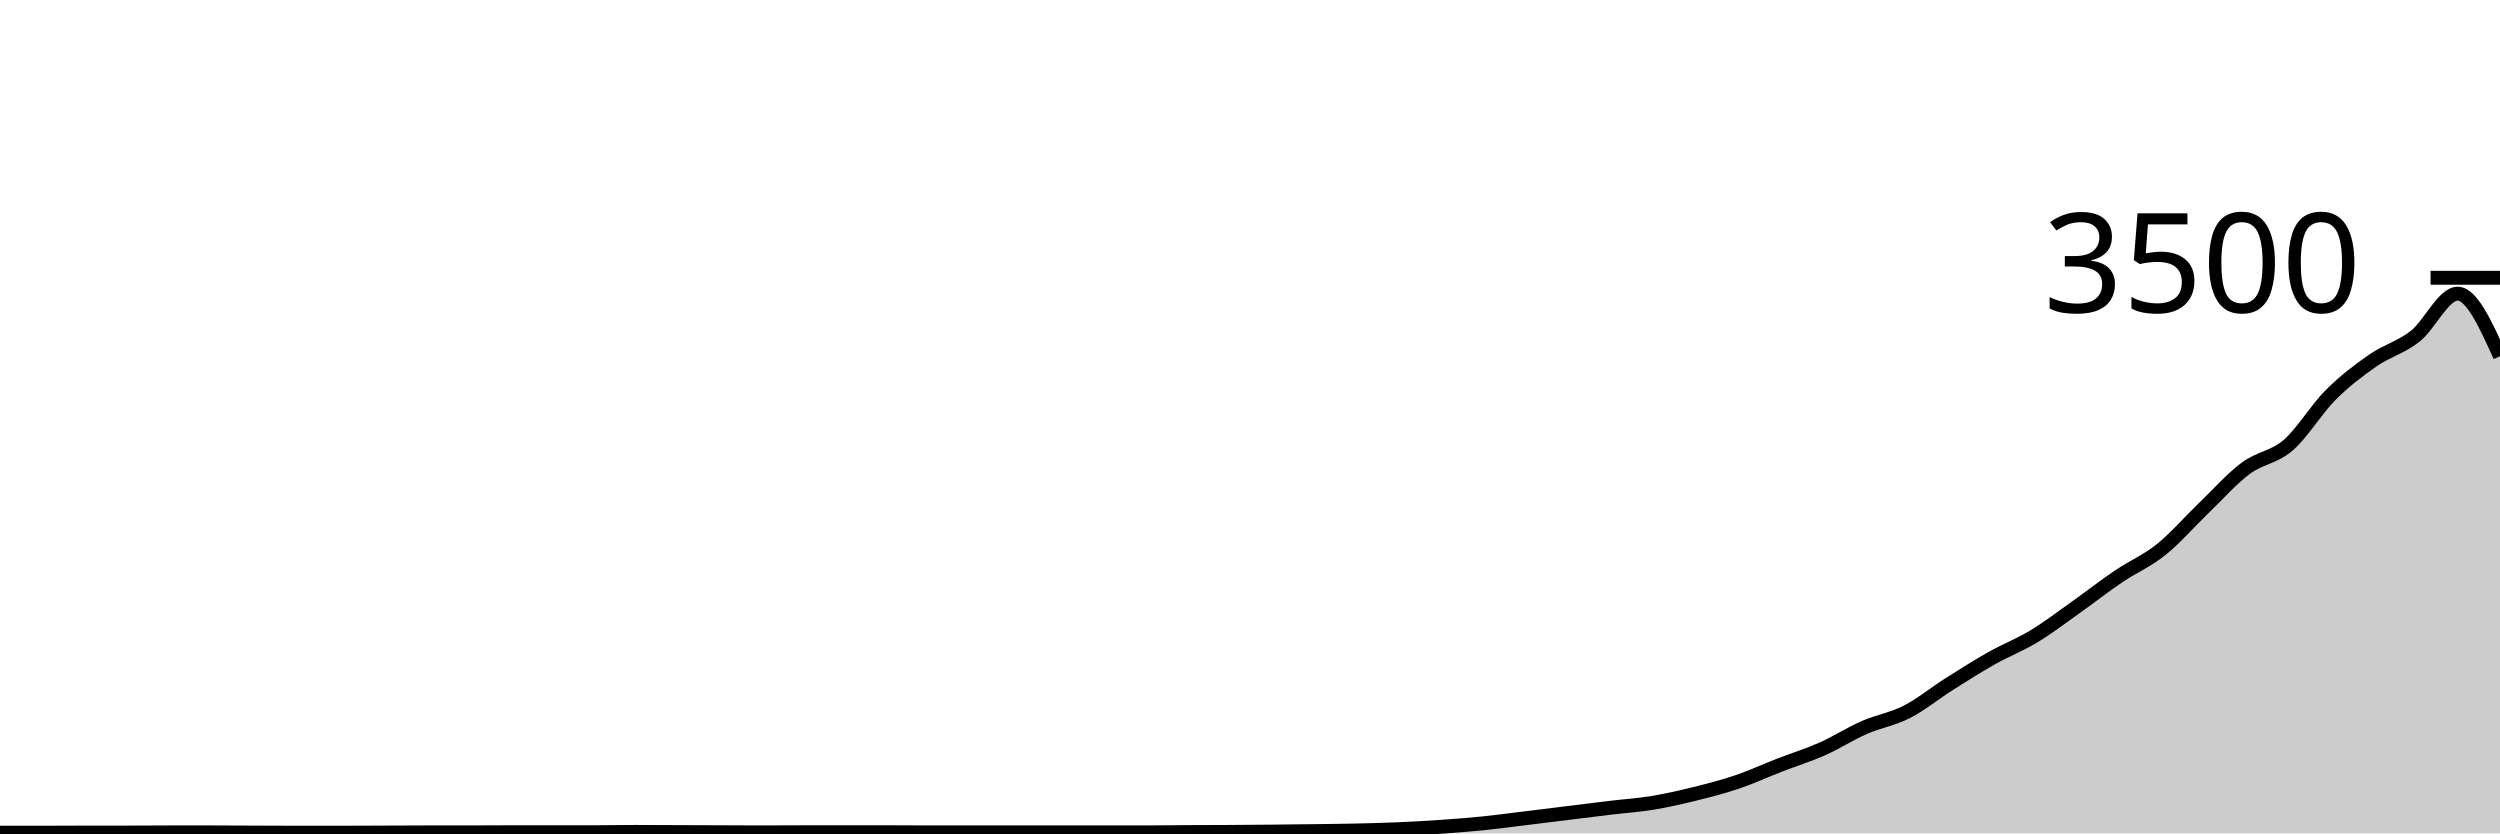
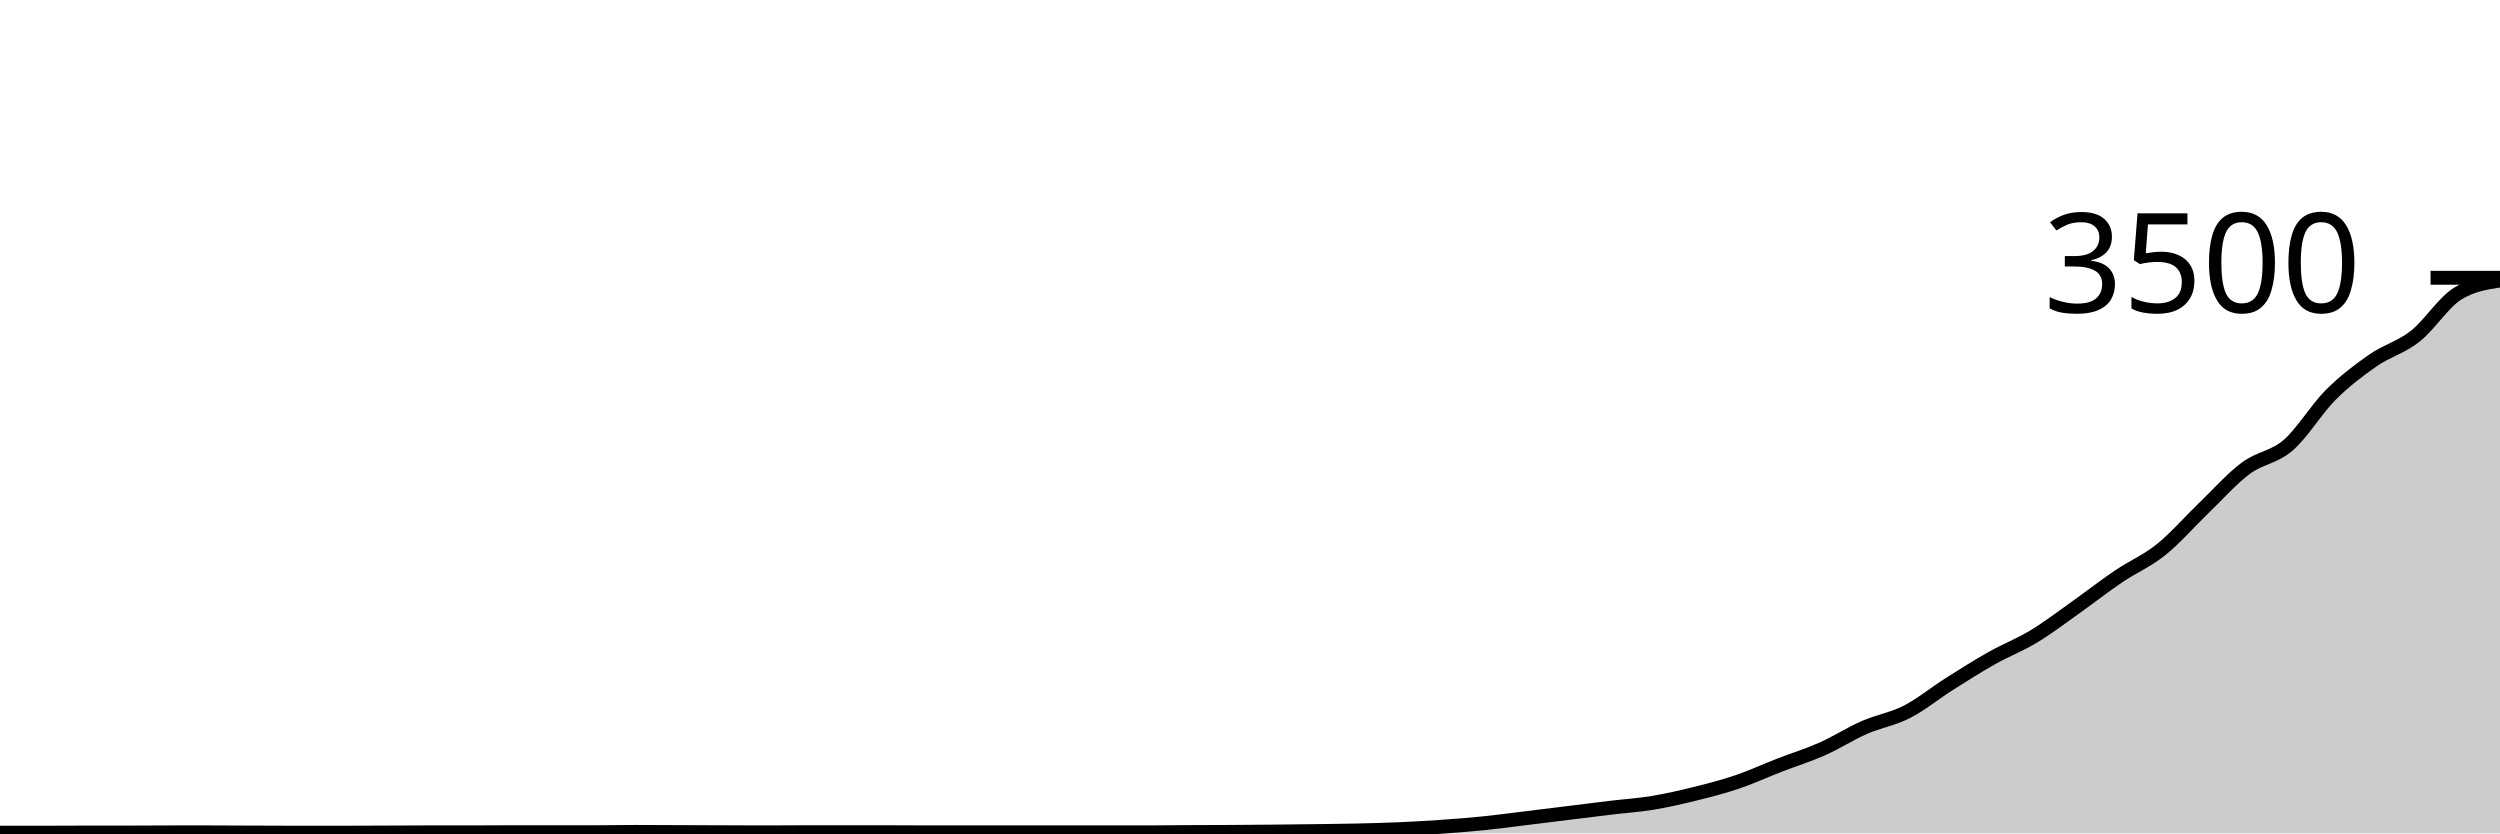
<svg xmlns="http://www.w3.org/2000/svg" viewBox="0 0 180 60">
  <g transform="translate(0,20)">
-     <path class="area" fill="rgba(0, 0, 0, 0.2)" d="M0,39.954C1.017,39.954,2.034,39.954,3.051,39.954C4.068,39.954,5.085,39.943,6.102,39.943C7.119,39.943,8.136,39.943,9.153,39.943C10.169,39.943,11.186,39.931,12.203,39.931C13.22,39.931,14.237,39.931,15.254,39.931C16.271,39.931,17.288,39.939,18.305,39.943C19.322,39.947,20.339,39.954,21.356,39.954C22.373,39.954,23.39,39.954,24.407,39.954C25.424,39.954,26.441,39.947,27.458,39.943C28.475,39.939,29.492,39.931,30.508,39.931C31.525,39.931,32.542,39.931,33.559,39.931C34.576,39.931,35.593,39.92,36.61,39.92C37.627,39.92,38.644,39.92,39.661,39.92C40.678,39.92,41.695,39.92,42.712,39.92C43.729,39.92,44.746,39.897,45.763,39.897C46.78,39.897,47.797,39.905,48.814,39.909C49.831,39.912,50.847,39.916,51.864,39.92C52.881,39.924,53.898,39.931,54.915,39.931C55.932,39.931,56.949,39.92,57.966,39.92C58.983,39.92,60,39.92,61.017,39.92C62.034,39.92,63.051,39.92,64.068,39.92C65.085,39.92,66.102,39.931,67.119,39.931C68.136,39.931,69.153,39.931,70.169,39.931C71.186,39.931,72.203,39.931,73.22,39.931C74.237,39.931,75.254,39.931,76.271,39.931C77.288,39.931,78.305,39.931,79.322,39.931C80.339,39.931,81.356,39.931,82.373,39.931C83.39,39.931,84.407,39.914,85.424,39.909C86.441,39.903,87.458,39.903,88.475,39.897C89.492,39.891,90.508,39.884,91.525,39.874C92.542,39.865,93.559,39.853,94.576,39.84C95.593,39.827,96.61,39.817,97.627,39.794C98.644,39.771,99.661,39.747,100.678,39.703C101.695,39.659,102.712,39.602,103.729,39.531C104.746,39.461,105.763,39.383,106.78,39.28C107.797,39.177,108.814,39.038,109.831,38.914C110.847,38.79,111.864,38.663,112.881,38.537C113.898,38.411,114.915,38.282,115.932,38.16C116.949,38.038,117.966,37.973,118.983,37.806C120,37.638,121.017,37.406,122.034,37.154C123.051,36.903,124.068,36.642,125.085,36.297C126.102,35.952,127.119,35.48,128.136,35.086C129.153,34.691,130.169,34.383,131.186,33.931C132.203,33.48,133.22,32.823,134.237,32.377C135.254,31.931,136.271,31.777,137.288,31.257C138.305,30.737,139.322,29.901,140.339,29.257C141.356,28.613,142.373,27.968,143.39,27.394C144.407,26.821,145.424,26.432,146.441,25.817C147.458,25.202,148.475,24.423,149.492,23.703C150.508,22.983,151.525,22.185,152.542,21.497C153.559,20.81,154.576,20.392,155.593,19.577C156.61,18.762,157.627,17.583,158.644,16.606C159.661,15.629,160.678,14.472,161.695,13.714C162.712,12.956,163.729,12.935,164.746,12.057C165.763,11.179,166.78,9.463,167.797,8.446C168.814,7.429,169.831,6.661,170.847,5.954C171.864,5.248,172.881,5.008,173.898,4.206C174.915,3.404,175.932,1.143,176.949,1.143C177.966,1.143,178.983,3.394,180,5.646L180,40C178.983,40,177.966,40,176.949,40C175.932,40,174.915,40,173.898,40C172.881,40,171.864,40,170.847,40C169.831,40,168.814,40,167.797,40C166.78,40,165.763,40,164.746,40C163.729,40,162.712,40,161.695,40C160.678,40,159.661,40,158.644,40C157.627,40,156.61,40,155.593,40C154.576,40,153.559,40,152.542,40C151.525,40,150.508,40,149.492,40C148.475,40,147.458,40,146.441,40C145.424,40,144.407,40,143.39,40C142.373,40,141.356,40,140.339,40C139.322,40,138.305,40,137.288,40C136.271,40,135.254,40,134.237,40C133.22,40,132.203,40,131.186,40C130.169,40,129.153,40,128.136,40C127.119,40,126.102,40,125.085,40C124.068,40,123.051,40,122.034,40C121.017,40,120,40,118.983,40C117.966,40,116.949,40,115.932,40C114.915,40,113.898,40,112.881,40C111.864,40,110.847,40,109.831,40C108.814,40,107.797,40,106.78,40C105.763,40,104.746,40,103.729,40C102.712,40,101.695,40,100.678,40C99.661,40,98.644,40,97.627,40C96.61,40,95.593,40,94.576,40C93.559,40,92.542,40,91.525,40C90.508,40,89.492,40,88.475,40C87.458,40,86.441,40,85.424,40C84.407,40,83.39,40,82.373,40C81.356,40,80.339,40,79.322,40C78.305,40,77.288,40,76.271,40C75.254,40,74.237,40,73.22,40C72.203,40,71.186,40,70.169,40C69.153,40,68.136,40,67.119,40C66.102,40,65.085,40,64.068,40C63.051,40,62.034,40,61.017,40C60,40,58.983,40,57.966,40C56.949,40,55.932,40,54.915,40C53.898,40,52.881,40,51.864,40C50.847,40,49.831,40,48.814,40C47.797,40,46.78,40,45.763,40C44.746,40,43.729,40,42.712,40C41.695,40,40.678,40,39.661,40C38.644,40,37.627,40,36.61,40C35.593,40,34.576,40,33.559,40C32.542,40,31.525,40,30.508,40C29.492,40,28.475,40,27.458,40C26.441,40,25.424,40,24.407,40C23.39,40,22.373,40,21.356,40C20.339,40,19.322,40,18.305,40C17.288,40,16.271,40,15.254,40C14.237,40,13.22,40,12.203,40C11.186,40,10.169,40,9.153,40C8.136,40,7.119,40,6.102,40C5.085,40,4.068,40,3.051,40C2.034,40,1.017,40,0,40Z" />
-     <path class="line" stroke="black" fill="none" d="M0,39.954C1.017,39.954,2.034,39.954,3.051,39.954C4.068,39.954,5.085,39.943,6.102,39.943C7.119,39.943,8.136,39.943,9.153,39.943C10.169,39.943,11.186,39.931,12.203,39.931C13.22,39.931,14.237,39.931,15.254,39.931C16.271,39.931,17.288,39.939,18.305,39.943C19.322,39.947,20.339,39.954,21.356,39.954C22.373,39.954,23.39,39.954,24.407,39.954C25.424,39.954,26.441,39.947,27.458,39.943C28.475,39.939,29.492,39.931,30.508,39.931C31.525,39.931,32.542,39.931,33.559,39.931C34.576,39.931,35.593,39.92,36.61,39.92C37.627,39.92,38.644,39.92,39.661,39.92C40.678,39.92,41.695,39.92,42.712,39.92C43.729,39.92,44.746,39.897,45.763,39.897C46.78,39.897,47.797,39.905,48.814,39.909C49.831,39.912,50.847,39.916,51.864,39.92C52.881,39.924,53.898,39.931,54.915,39.931C55.932,39.931,56.949,39.92,57.966,39.92C58.983,39.92,60,39.92,61.017,39.92C62.034,39.92,63.051,39.92,64.068,39.92C65.085,39.92,66.102,39.931,67.119,39.931C68.136,39.931,69.153,39.931,70.169,39.931C71.186,39.931,72.203,39.931,73.22,39.931C74.237,39.931,75.254,39.931,76.271,39.931C77.288,39.931,78.305,39.931,79.322,39.931C80.339,39.931,81.356,39.931,82.373,39.931C83.39,39.931,84.407,39.914,85.424,39.909C86.441,39.903,87.458,39.903,88.475,39.897C89.492,39.891,90.508,39.884,91.525,39.874C92.542,39.865,93.559,39.853,94.576,39.84C95.593,39.827,96.61,39.817,97.627,39.794C98.644,39.771,99.661,39.747,100.678,39.703C101.695,39.659,102.712,39.602,103.729,39.531C104.746,39.461,105.763,39.383,106.78,39.28C107.797,39.177,108.814,39.038,109.831,38.914C110.847,38.79,111.864,38.663,112.881,38.537C113.898,38.411,114.915,38.282,115.932,38.16C116.949,38.038,117.966,37.973,118.983,37.806C120,37.638,121.017,37.406,122.034,37.154C123.051,36.903,124.068,36.642,125.085,36.297C126.102,35.952,127.119,35.48,128.136,35.086C129.153,34.691,130.169,34.383,131.186,33.931C132.203,33.48,133.22,32.823,134.237,32.377C135.254,31.931,136.271,31.777,137.288,31.257C138.305,30.737,139.322,29.901,140.339,29.257C141.356,28.613,142.373,27.968,143.39,27.394C144.407,26.821,145.424,26.432,146.441,25.817C147.458,25.202,148.475,24.423,149.492,23.703C150.508,22.983,151.525,22.185,152.542,21.497C153.559,20.81,154.576,20.392,155.593,19.577C156.61,18.762,157.627,17.583,158.644,16.606C159.661,15.629,160.678,14.472,161.695,13.714C162.712,12.956,163.729,12.935,164.746,12.057C165.763,11.179,166.78,9.463,167.797,8.446C168.814,7.429,169.831,6.661,170.847,5.954C171.864,5.248,172.881,5.008,173.898,4.206C174.915,3.404,175.932,1.143,176.949,1.143C177.966,1.143,178.983,3.394,180,5.646" />
+     <path class="area" fill="rgba(0, 0, 0, 0.2)" d="M0,39.954C1.017,39.954,2.034,39.954,3.051,39.954C4.068,39.954,5.085,39.943,6.102,39.943C7.119,39.943,8.136,39.943,9.153,39.943C10.169,39.943,11.186,39.931,12.203,39.931C13.22,39.931,14.237,39.931,15.254,39.931C16.271,39.931,17.288,39.939,18.305,39.943C19.322,39.947,20.339,39.954,21.356,39.954C22.373,39.954,23.39,39.954,24.407,39.954C25.424,39.954,26.441,39.947,27.458,39.943C28.475,39.939,29.492,39.931,30.508,39.931C31.525,39.931,32.542,39.931,33.559,39.931C34.576,39.931,35.593,39.92,36.61,39.92C37.627,39.92,38.644,39.92,39.661,39.92C40.678,39.92,41.695,39.92,42.712,39.92C43.729,39.92,44.746,39.897,45.763,39.897C46.78,39.897,47.797,39.905,48.814,39.909C49.831,39.912,50.847,39.916,51.864,39.92C52.881,39.924,53.898,39.931,54.915,39.931C55.932,39.931,56.949,39.92,57.966,39.92C58.983,39.92,60,39.92,61.017,39.92C62.034,39.92,63.051,39.92,64.068,39.92C65.085,39.92,66.102,39.931,67.119,39.931C68.136,39.931,69.153,39.931,70.169,39.931C71.186,39.931,72.203,39.931,73.22,39.931C74.237,39.931,75.254,39.931,76.271,39.931C77.288,39.931,78.305,39.931,79.322,39.931C80.339,39.931,81.356,39.931,82.373,39.931C83.39,39.931,84.407,39.914,85.424,39.909C86.441,39.903,87.458,39.903,88.475,39.897C89.492,39.891,90.508,39.884,91.525,39.874C92.542,39.865,93.559,39.853,94.576,39.84C95.593,39.827,96.61,39.817,97.627,39.794C98.644,39.771,99.661,39.747,100.678,39.703C101.695,39.659,102.712,39.602,103.729,39.531C104.746,39.461,105.763,39.383,106.78,39.28C107.797,39.177,108.814,39.038,109.831,38.914C110.847,38.79,111.864,38.663,112.881,38.537C113.898,38.411,114.915,38.282,115.932,38.16C116.949,38.038,117.966,37.973,118.983,37.806C120,37.638,121.017,37.406,122.034,37.154C123.051,36.903,124.068,36.642,125.085,36.297C126.102,35.952,127.119,35.48,128.136,35.086C129.153,34.691,130.169,34.383,131.186,33.931C132.203,33.48,133.22,32.823,134.237,32.377C135.254,31.931,136.271,31.777,137.288,31.257C138.305,30.737,139.322,29.901,140.339,29.257C141.356,28.613,142.373,27.968,143.39,27.394C144.407,26.821,145.424,26.432,146.441,25.817C147.458,25.202,148.475,24.423,149.492,23.703C150.508,22.983,151.525,22.185,152.542,21.497C153.559,20.81,154.576,20.392,155.593,19.577C156.61,18.762,157.627,17.583,158.644,16.606C159.661,15.629,160.678,14.472,161.695,13.714C162.712,12.956,163.729,12.935,164.746,12.057C165.763,11.179,166.78,9.463,167.797,8.446C168.814,7.429,169.831,6.661,170.847,5.954C171.864,5.248,172.881,5.008,173.898,4.206C174.915,3.404,175.932,1.775,176.949,1.143C177.966,0.51,178.983,0.352,180,0.194L180,40C178.983,40,177.966,40,176.949,40C175.932,40,174.915,40,173.898,40C172.881,40,171.864,40,170.847,40C169.831,40,168.814,40,167.797,40C166.78,40,165.763,40,164.746,40C163.729,40,162.712,40,161.695,40C160.678,40,159.661,40,158.644,40C157.627,40,156.61,40,155.593,40C154.576,40,153.559,40,152.542,40C151.525,40,150.508,40,149.492,40C148.475,40,147.458,40,146.441,40C145.424,40,144.407,40,143.39,40C142.373,40,141.356,40,140.339,40C139.322,40,138.305,40,137.288,40C136.271,40,135.254,40,134.237,40C133.22,40,132.203,40,131.186,40C130.169,40,129.153,40,128.136,40C127.119,40,126.102,40,125.085,40C124.068,40,123.051,40,122.034,40C121.017,40,120,40,118.983,40C117.966,40,116.949,40,115.932,40C114.915,40,113.898,40,112.881,40C111.864,40,110.847,40,109.831,40C108.814,40,107.797,40,106.78,40C105.763,40,104.746,40,103.729,40C102.712,40,101.695,40,100.678,40C99.661,40,98.644,40,97.627,40C96.61,40,95.593,40,94.576,40C93.559,40,92.542,40,91.525,40C90.508,40,89.492,40,88.475,40C87.458,40,86.441,40,85.424,40C84.407,40,83.39,40,82.373,40C81.356,40,80.339,40,79.322,40C78.305,40,77.288,40,76.271,40C75.254,40,74.237,40,73.22,40C72.203,40,71.186,40,70.169,40C69.153,40,68.136,40,67.119,40C66.102,40,65.085,40,64.068,40C63.051,40,62.034,40,61.017,40C60,40,58.983,40,57.966,40C56.949,40,55.932,40,54.915,40C53.898,40,52.881,40,51.864,40C50.847,40,49.831,40,48.814,40C47.797,40,46.78,40,45.763,40C44.746,40,43.729,40,42.712,40C41.695,40,40.678,40,39.661,40C38.644,40,37.627,40,36.61,40C35.593,40,34.576,40,33.559,40C32.542,40,31.525,40,30.508,40C29.492,40,28.475,40,27.458,40C26.441,40,25.424,40,24.407,40C23.39,40,22.373,40,21.356,40C20.339,40,19.322,40,18.305,40C17.288,40,16.271,40,15.254,40C14.237,40,13.22,40,12.203,40C11.186,40,10.169,40,9.153,40C8.136,40,7.119,40,6.102,40C5.085,40,4.068,40,3.051,40C2.034,40,1.017,40,0,40Z" />
+     <path class="line" stroke="black" fill="none" d="M0,39.954C1.017,39.954,2.034,39.954,3.051,39.954C4.068,39.954,5.085,39.943,6.102,39.943C7.119,39.943,8.136,39.943,9.153,39.943C10.169,39.943,11.186,39.931,12.203,39.931C13.22,39.931,14.237,39.931,15.254,39.931C16.271,39.931,17.288,39.939,18.305,39.943C19.322,39.947,20.339,39.954,21.356,39.954C22.373,39.954,23.39,39.954,24.407,39.954C25.424,39.954,26.441,39.947,27.458,39.943C28.475,39.939,29.492,39.931,30.508,39.931C31.525,39.931,32.542,39.931,33.559,39.931C34.576,39.931,35.593,39.92,36.61,39.92C37.627,39.92,38.644,39.92,39.661,39.92C40.678,39.92,41.695,39.92,42.712,39.92C43.729,39.92,44.746,39.897,45.763,39.897C46.78,39.897,47.797,39.905,48.814,39.909C49.831,39.912,50.847,39.916,51.864,39.92C52.881,39.924,53.898,39.931,54.915,39.931C55.932,39.931,56.949,39.92,57.966,39.92C58.983,39.92,60,39.92,61.017,39.92C62.034,39.92,63.051,39.92,64.068,39.92C65.085,39.92,66.102,39.931,67.119,39.931C68.136,39.931,69.153,39.931,70.169,39.931C71.186,39.931,72.203,39.931,73.22,39.931C74.237,39.931,75.254,39.931,76.271,39.931C77.288,39.931,78.305,39.931,79.322,39.931C80.339,39.931,81.356,39.931,82.373,39.931C83.39,39.931,84.407,39.914,85.424,39.909C86.441,39.903,87.458,39.903,88.475,39.897C89.492,39.891,90.508,39.884,91.525,39.874C92.542,39.865,93.559,39.853,94.576,39.84C95.593,39.827,96.61,39.817,97.627,39.794C98.644,39.771,99.661,39.747,100.678,39.703C101.695,39.659,102.712,39.602,103.729,39.531C104.746,39.461,105.763,39.383,106.78,39.28C107.797,39.177,108.814,39.038,109.831,38.914C110.847,38.79,111.864,38.663,112.881,38.537C113.898,38.411,114.915,38.282,115.932,38.16C116.949,38.038,117.966,37.973,118.983,37.806C120,37.638,121.017,37.406,122.034,37.154C123.051,36.903,124.068,36.642,125.085,36.297C126.102,35.952,127.119,35.48,128.136,35.086C129.153,34.691,130.169,34.383,131.186,33.931C132.203,33.48,133.22,32.823,134.237,32.377C135.254,31.931,136.271,31.777,137.288,31.257C138.305,30.737,139.322,29.901,140.339,29.257C141.356,28.613,142.373,27.968,143.39,27.394C144.407,26.821,145.424,26.432,146.441,25.817C147.458,25.202,148.475,24.423,149.492,23.703C150.508,22.983,151.525,22.185,152.542,21.497C153.559,20.81,154.576,20.392,155.593,19.577C156.61,18.762,157.627,17.583,158.644,16.606C159.661,15.629,160.678,14.472,161.695,13.714C162.712,12.956,163.729,12.935,164.746,12.057C165.763,11.179,166.78,9.463,167.797,8.446C168.814,7.429,169.831,6.661,170.847,5.954C171.864,5.248,172.881,5.008,173.898,4.206C174.915,3.404,175.932,1.775,176.949,1.143C177.966,0.51,178.983,0.352,180,0.194" />
    <path class="axis-ceiling" stroke-width="1" stroke="black" fill="none" d="M175,0L180,0" />
    <text class="axis-ceiling-label" font-family="sans-serif" text-anchor="end" font-size="10px" x="170" y="2.5">3500</text>
  </g>
</svg>
